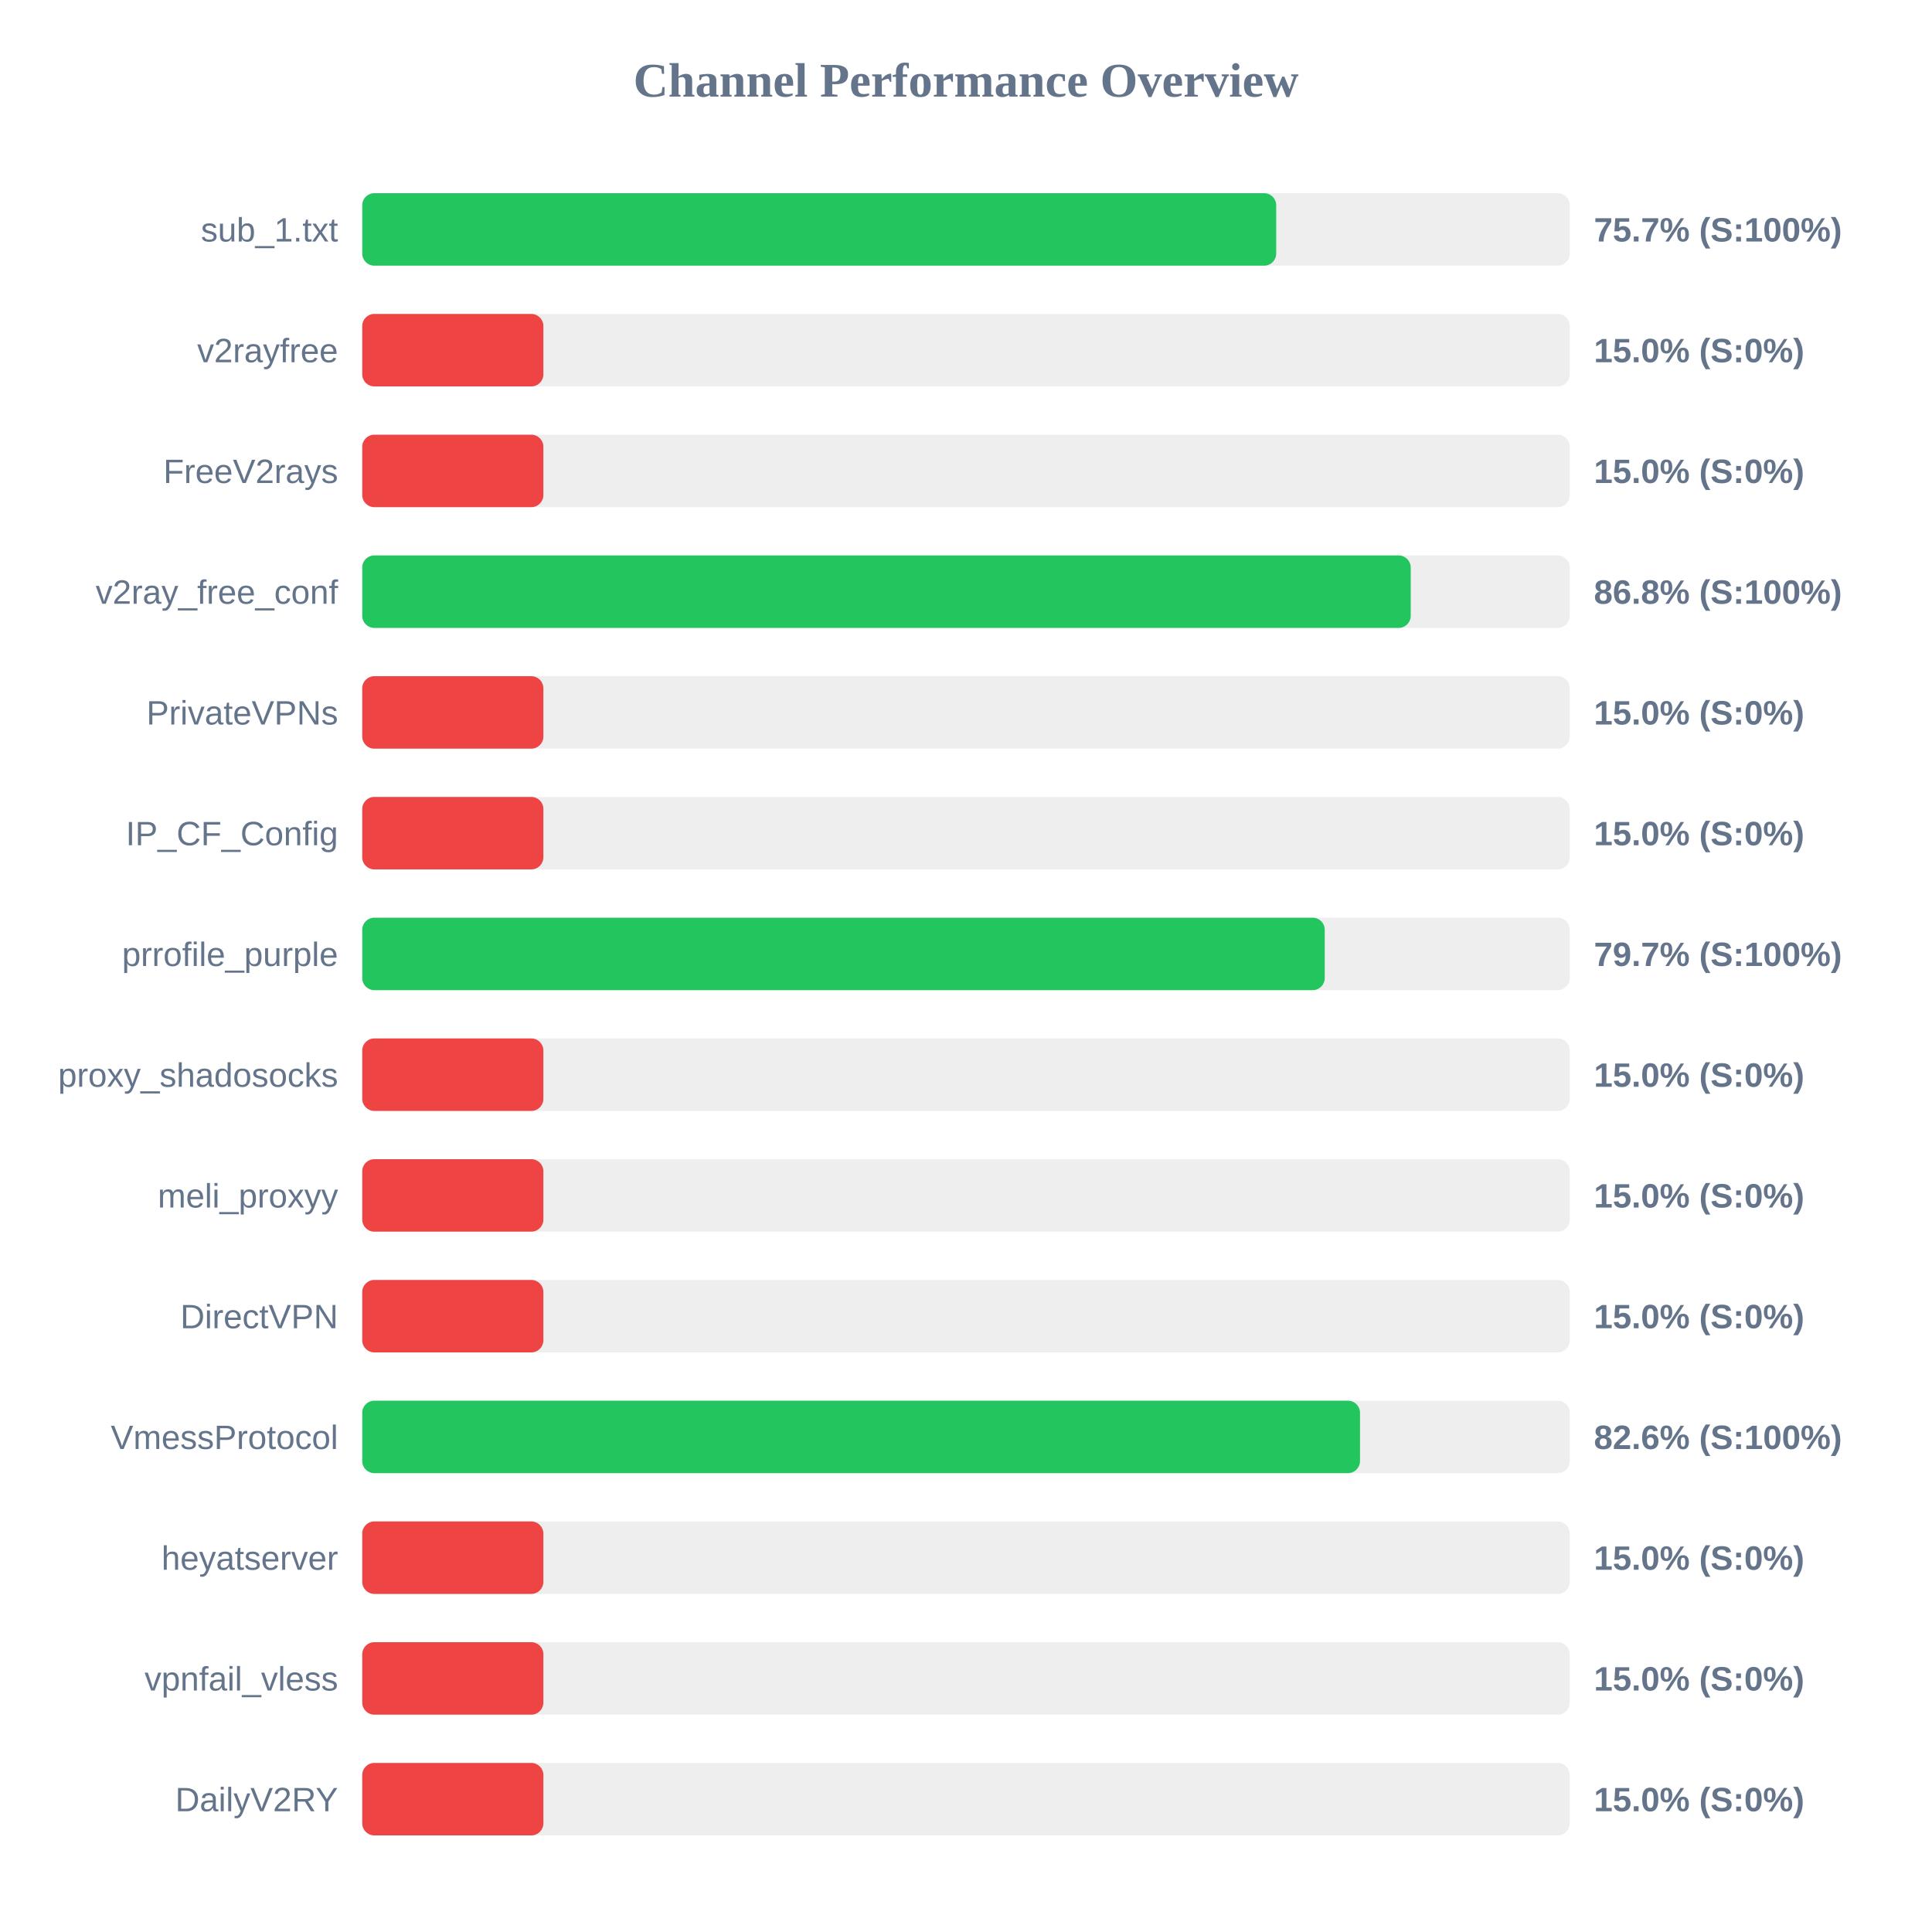
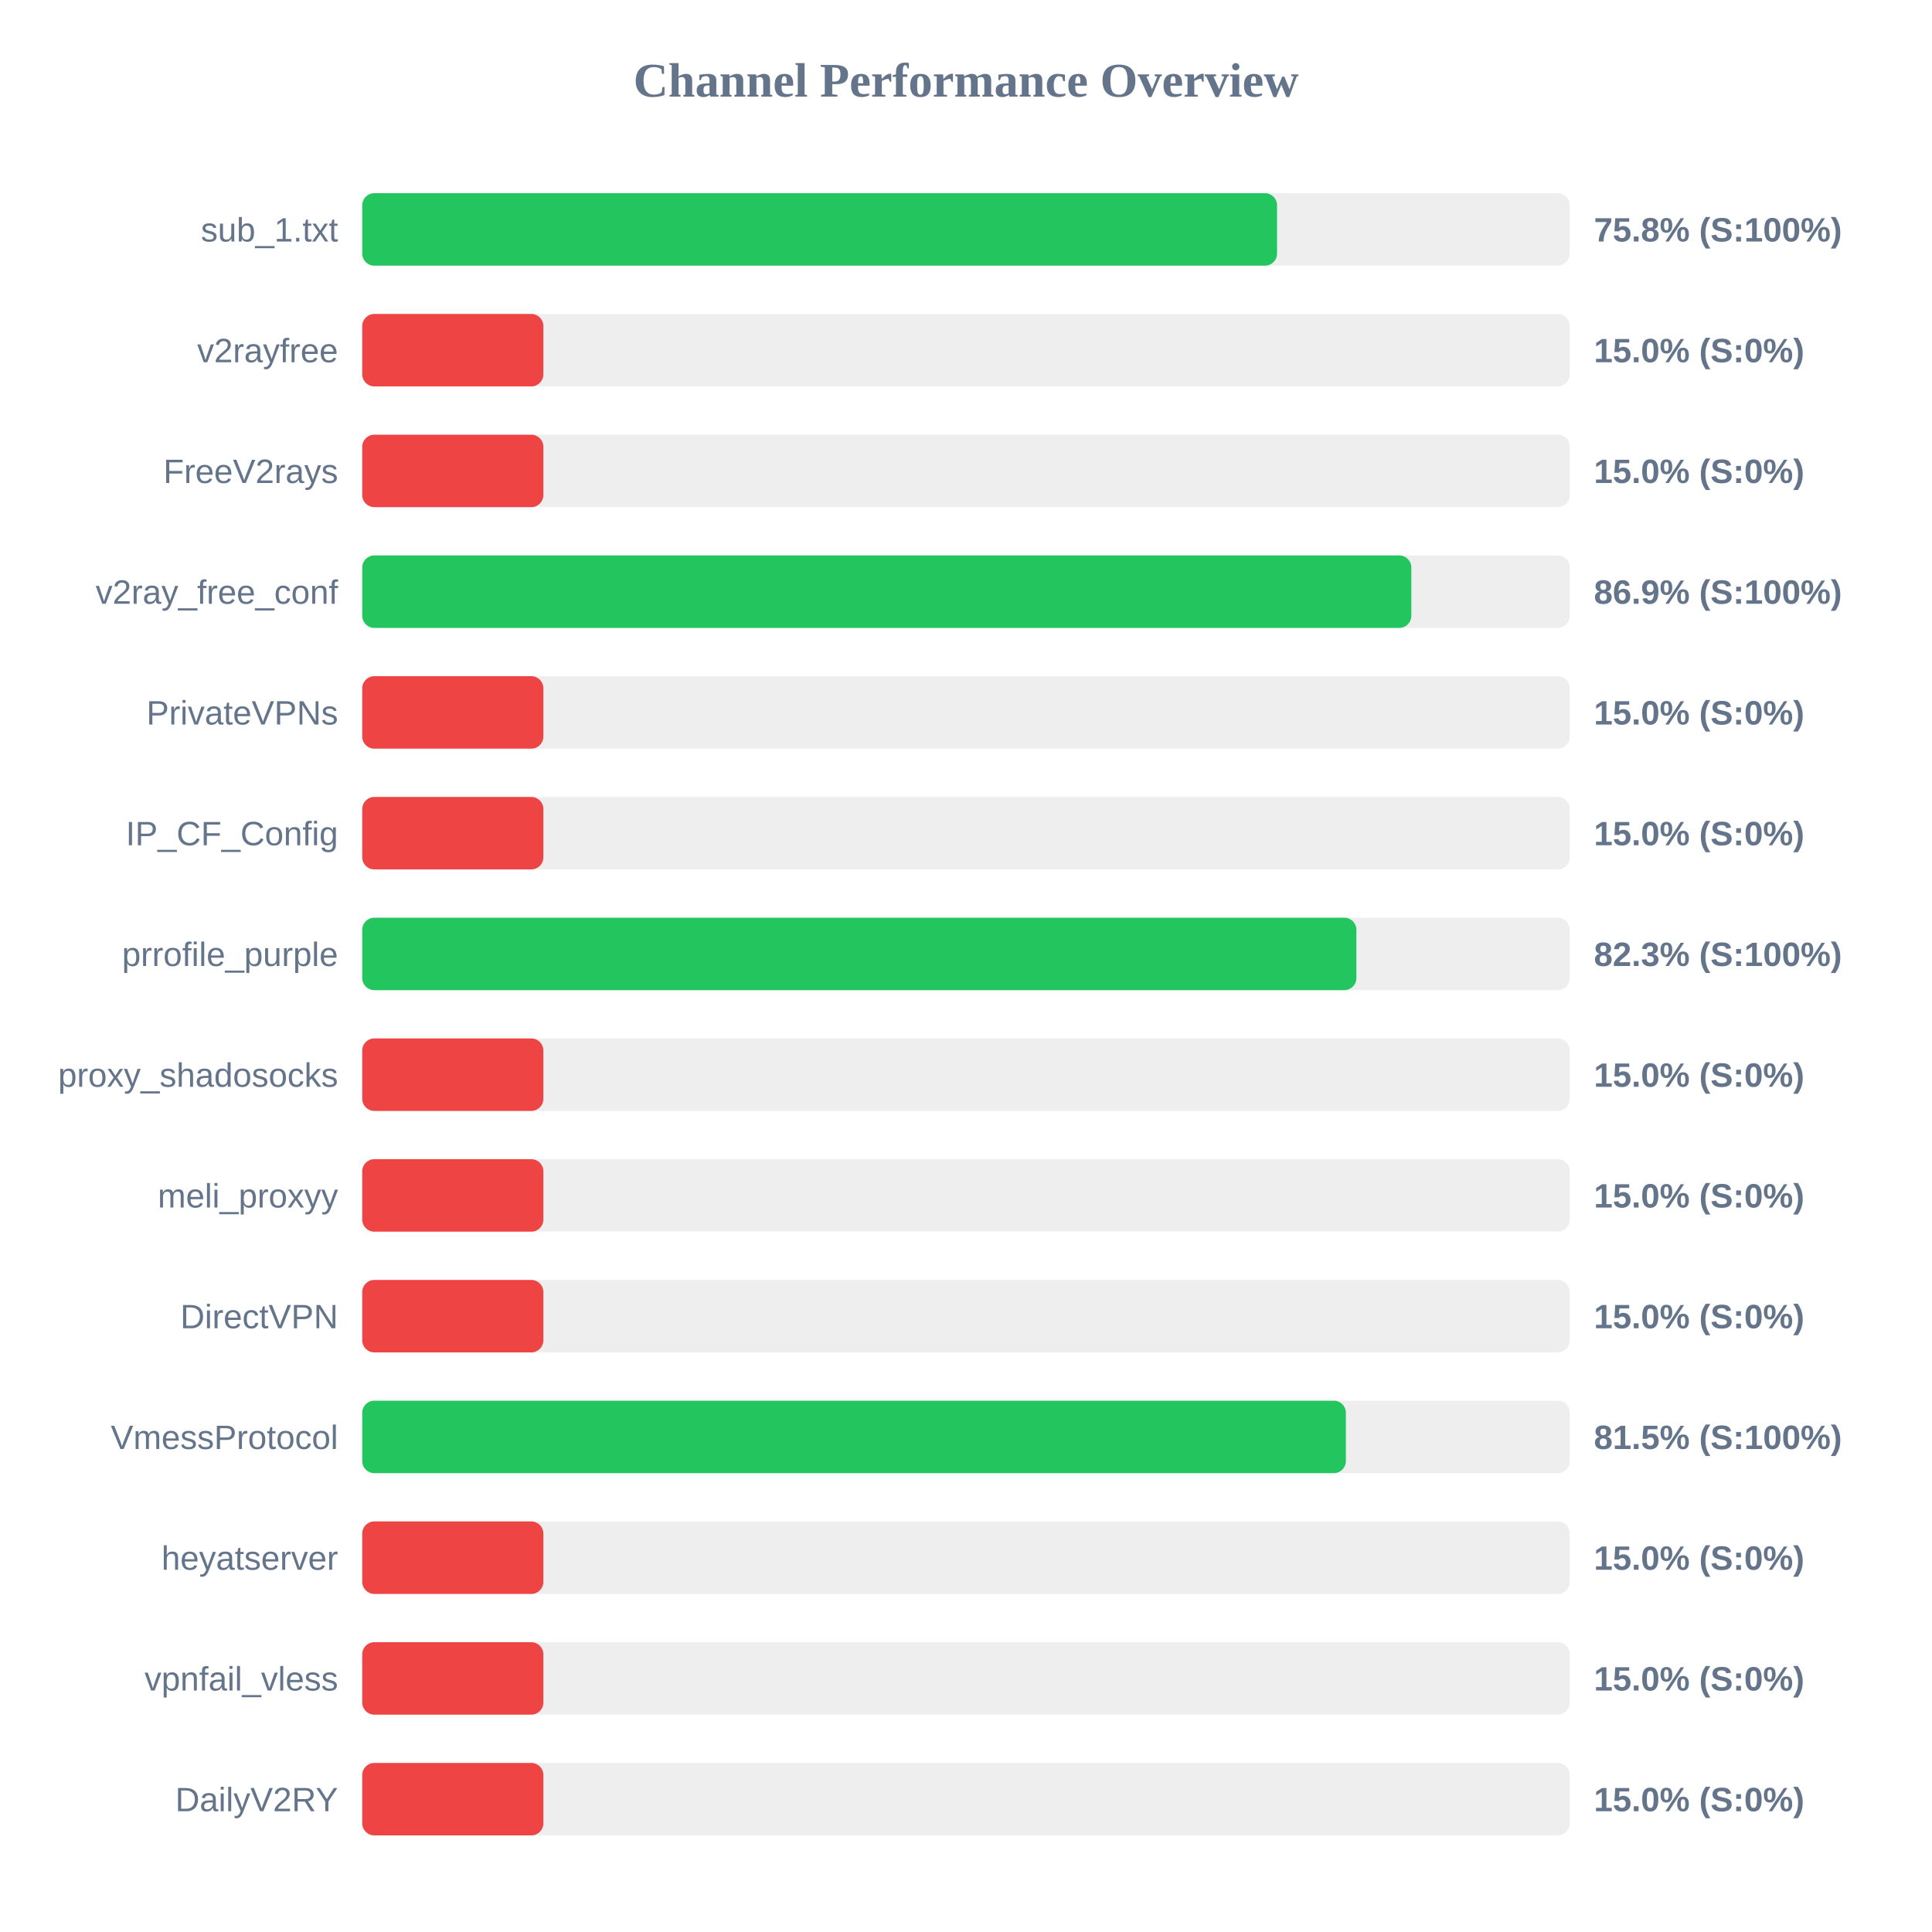
<svg xmlns="http://www.w3.org/2000/svg" width="800" height="800" version="1.1">
  <style>
        .row { font: 14px Arial; fill: #64748b; }
        .score { font: bold 14px Arial; fill: #64748b; }
    </style>
  <text x="400" y="40" text-anchor="middle" font-size="20px" font-weight="bold" fill="#64748b">Channel Performance Overview</text>
  <rect x="150" y="80" width="500" height="30" fill="#eee" rx="5" />
-   <rect x="150" y="80" width="378.45" height="30" fill="#22c55e" rx="5" />
+   <rect x="150" y="80" width="378.8" height="30" fill="#22c55e" rx="5" />
  <text x="140" y="100" text-anchor="end" class="row">sub_1.txt</text>
-   <text x="660" y="100" text-anchor="start" class="score">75.7% (S:100%)</text>
+   <text x="660" y="100" text-anchor="start" class="score">75.8% (S:100%)</text>
  <rect x="150" y="130" width="500" height="30" fill="#eee" rx="5" />
  <rect x="150" y="130" width="75.0" height="30" fill="#ef4444" rx="5" />
  <text x="140" y="150" text-anchor="end" class="row">v2rayfree</text>
  <text x="660" y="150" text-anchor="start" class="score">15.0% (S:0%)</text>
  <rect x="150" y="180" width="500" height="30" fill="#eee" rx="5" />
  <rect x="150" y="180" width="75.0" height="30" fill="#ef4444" rx="5" />
  <text x="140" y="200" text-anchor="end" class="row">FreeV2rays</text>
  <text x="660" y="200" text-anchor="start" class="score">15.0% (S:0%)</text>
  <rect x="150" y="230" width="500" height="30" fill="#eee" rx="5" />
-   <rect x="150" y="230" width="434.15" height="30" fill="#22c55e" rx="5" />
+   <rect x="150" y="230" width="434.4" height="30" fill="#22c55e" rx="5" />
  <text x="140" y="250" text-anchor="end" class="row">v2ray_free_conf</text>
-   <text x="660" y="250" text-anchor="start" class="score">86.8% (S:100%)</text>
+   <text x="660" y="250" text-anchor="start" class="score">86.9% (S:100%)</text>
  <rect x="150" y="280" width="500" height="30" fill="#eee" rx="5" />
  <rect x="150" y="280" width="75.0" height="30" fill="#ef4444" rx="5" />
  <text x="140" y="300" text-anchor="end" class="row">PrivateVPNs</text>
  <text x="660" y="300" text-anchor="start" class="score">15.0% (S:0%)</text>
  <rect x="150" y="330" width="500" height="30" fill="#eee" rx="5" />
  <rect x="150" y="330" width="75.0" height="30" fill="#ef4444" rx="5" />
  <text x="140" y="350" text-anchor="end" class="row">IP_CF_Config</text>
  <text x="660" y="350" text-anchor="start" class="score">15.0% (S:0%)</text>
  <rect x="150" y="380" width="500" height="30" fill="#eee" rx="5" />
-   <rect x="150" y="380" width="398.55" height="30" fill="#22c55e" rx="5" />
+   <rect x="150" y="380" width="411.65" height="30" fill="#22c55e" rx="5" />
  <text x="140" y="400" text-anchor="end" class="row">prrofile_purple</text>
-   <text x="660" y="400" text-anchor="start" class="score">79.7% (S:100%)</text>
+   <text x="660" y="400" text-anchor="start" class="score">82.3% (S:100%)</text>
  <rect x="150" y="430" width="500" height="30" fill="#eee" rx="5" />
  <rect x="150" y="430" width="75.0" height="30" fill="#ef4444" rx="5" />
  <text x="140" y="450" text-anchor="end" class="row">proxy_shadosocks</text>
  <text x="660" y="450" text-anchor="start" class="score">15.0% (S:0%)</text>
  <rect x="150" y="480" width="500" height="30" fill="#eee" rx="5" />
  <rect x="150" y="480" width="75.0" height="30" fill="#ef4444" rx="5" />
  <text x="140" y="500" text-anchor="end" class="row">meli_proxyy</text>
  <text x="660" y="500" text-anchor="start" class="score">15.0% (S:0%)</text>
  <rect x="150" y="530" width="500" height="30" fill="#eee" rx="5" />
  <rect x="150" y="530" width="75.0" height="30" fill="#ef4444" rx="5" />
  <text x="140" y="550" text-anchor="end" class="row">DirectVPN</text>
  <text x="660" y="550" text-anchor="start" class="score">15.0% (S:0%)</text>
  <rect x="150" y="580" width="500" height="30" fill="#eee" rx="5" />
-   <rect x="150" y="580" width="413.15" height="30" fill="#22c55e" rx="5" />
+   <rect x="150" y="580" width="407.3" height="30" fill="#22c55e" rx="5" />
  <text x="140" y="600" text-anchor="end" class="row">VmessProtocol</text>
-   <text x="660" y="600" text-anchor="start" class="score">82.6% (S:100%)</text>
+   <text x="660" y="600" text-anchor="start" class="score">81.5% (S:100%)</text>
  <rect x="150" y="630" width="500" height="30" fill="#eee" rx="5" />
  <rect x="150" y="630" width="75.0" height="30" fill="#ef4444" rx="5" />
  <text x="140" y="650" text-anchor="end" class="row">heyatserver</text>
  <text x="660" y="650" text-anchor="start" class="score">15.0% (S:0%)</text>
  <rect x="150" y="680" width="500" height="30" fill="#eee" rx="5" />
  <rect x="150" y="680" width="75.0" height="30" fill="#ef4444" rx="5" />
  <text x="140" y="700" text-anchor="end" class="row">vpnfail_vless</text>
  <text x="660" y="700" text-anchor="start" class="score">15.0% (S:0%)</text>
  <rect x="150" y="730" width="500" height="30" fill="#eee" rx="5" />
  <rect x="150" y="730" width="75.0" height="30" fill="#ef4444" rx="5" />
  <text x="140" y="750" text-anchor="end" class="row">DailyV2RY</text>
  <text x="660" y="750" text-anchor="start" class="score">15.0% (S:0%)</text>
</svg>
